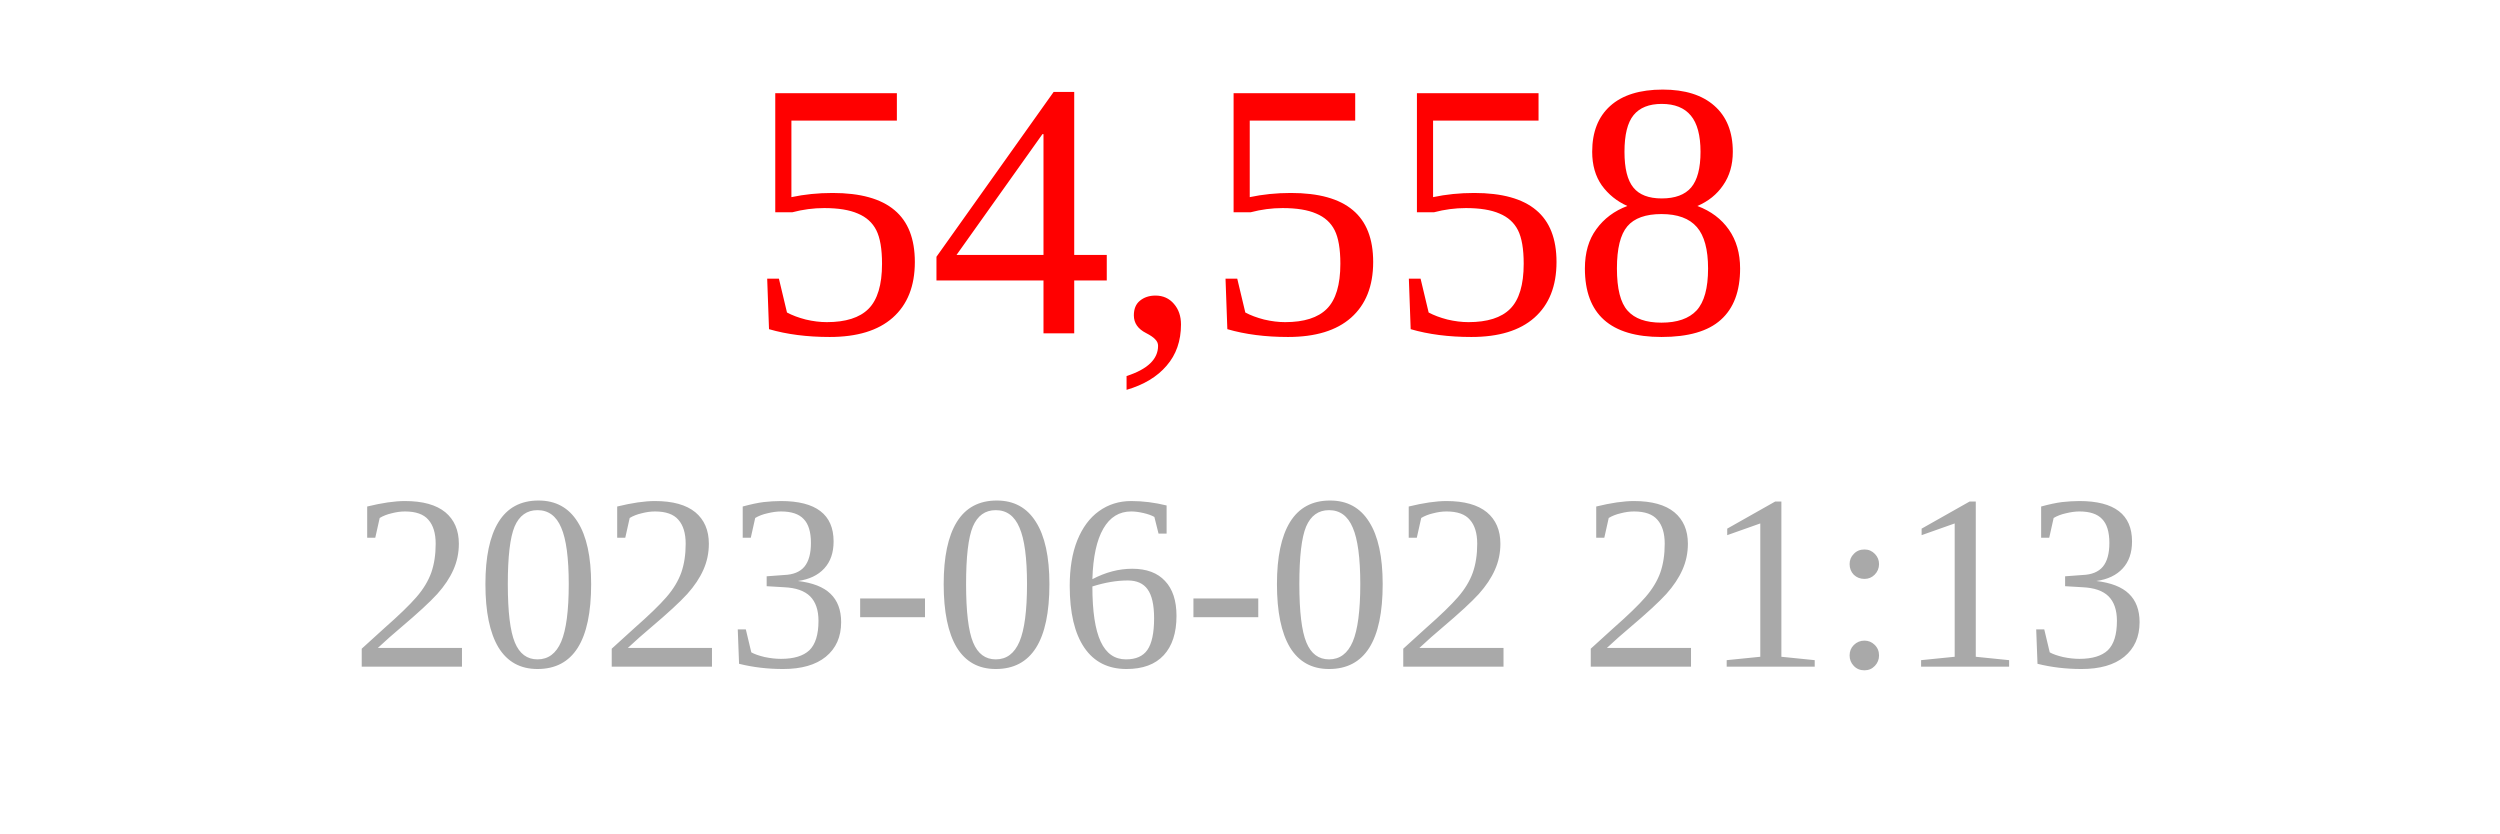
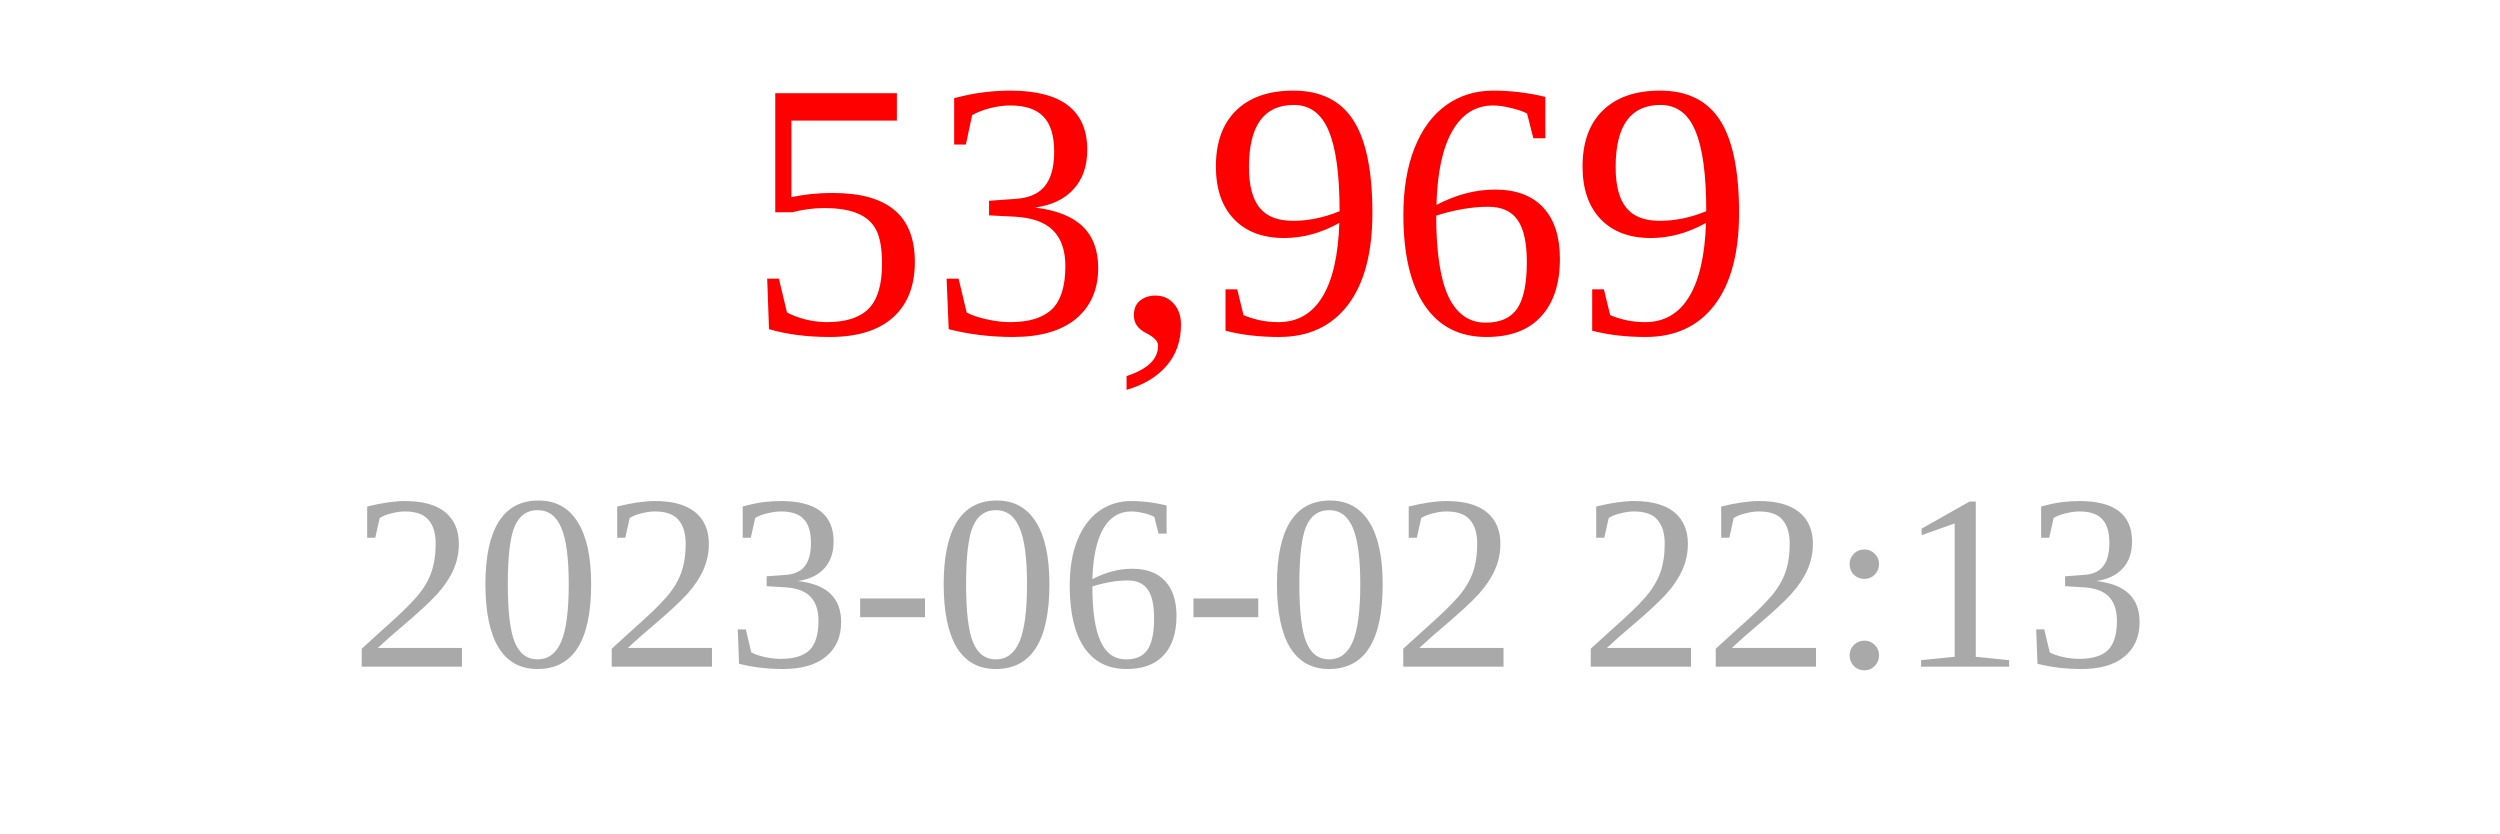
<svg xmlns="http://www.w3.org/2000/svg" width="150" height="50">
-   <text x="75" y="20" font-size="22" fill="red" text-anchor="middle">54,558</text>
-   <text x="75" y="40" font-size="15" fill="darkgray" text-anchor="middle">2023-06-02 21:13</text>
+   <text x="75" y="20" font-size="22" fill="red" text-anchor="middle">53,969</text>
+   <text x="75" y="40" font-size="15" fill="darkgray" text-anchor="middle">2023-06-02 22:13</text>
</svg>
